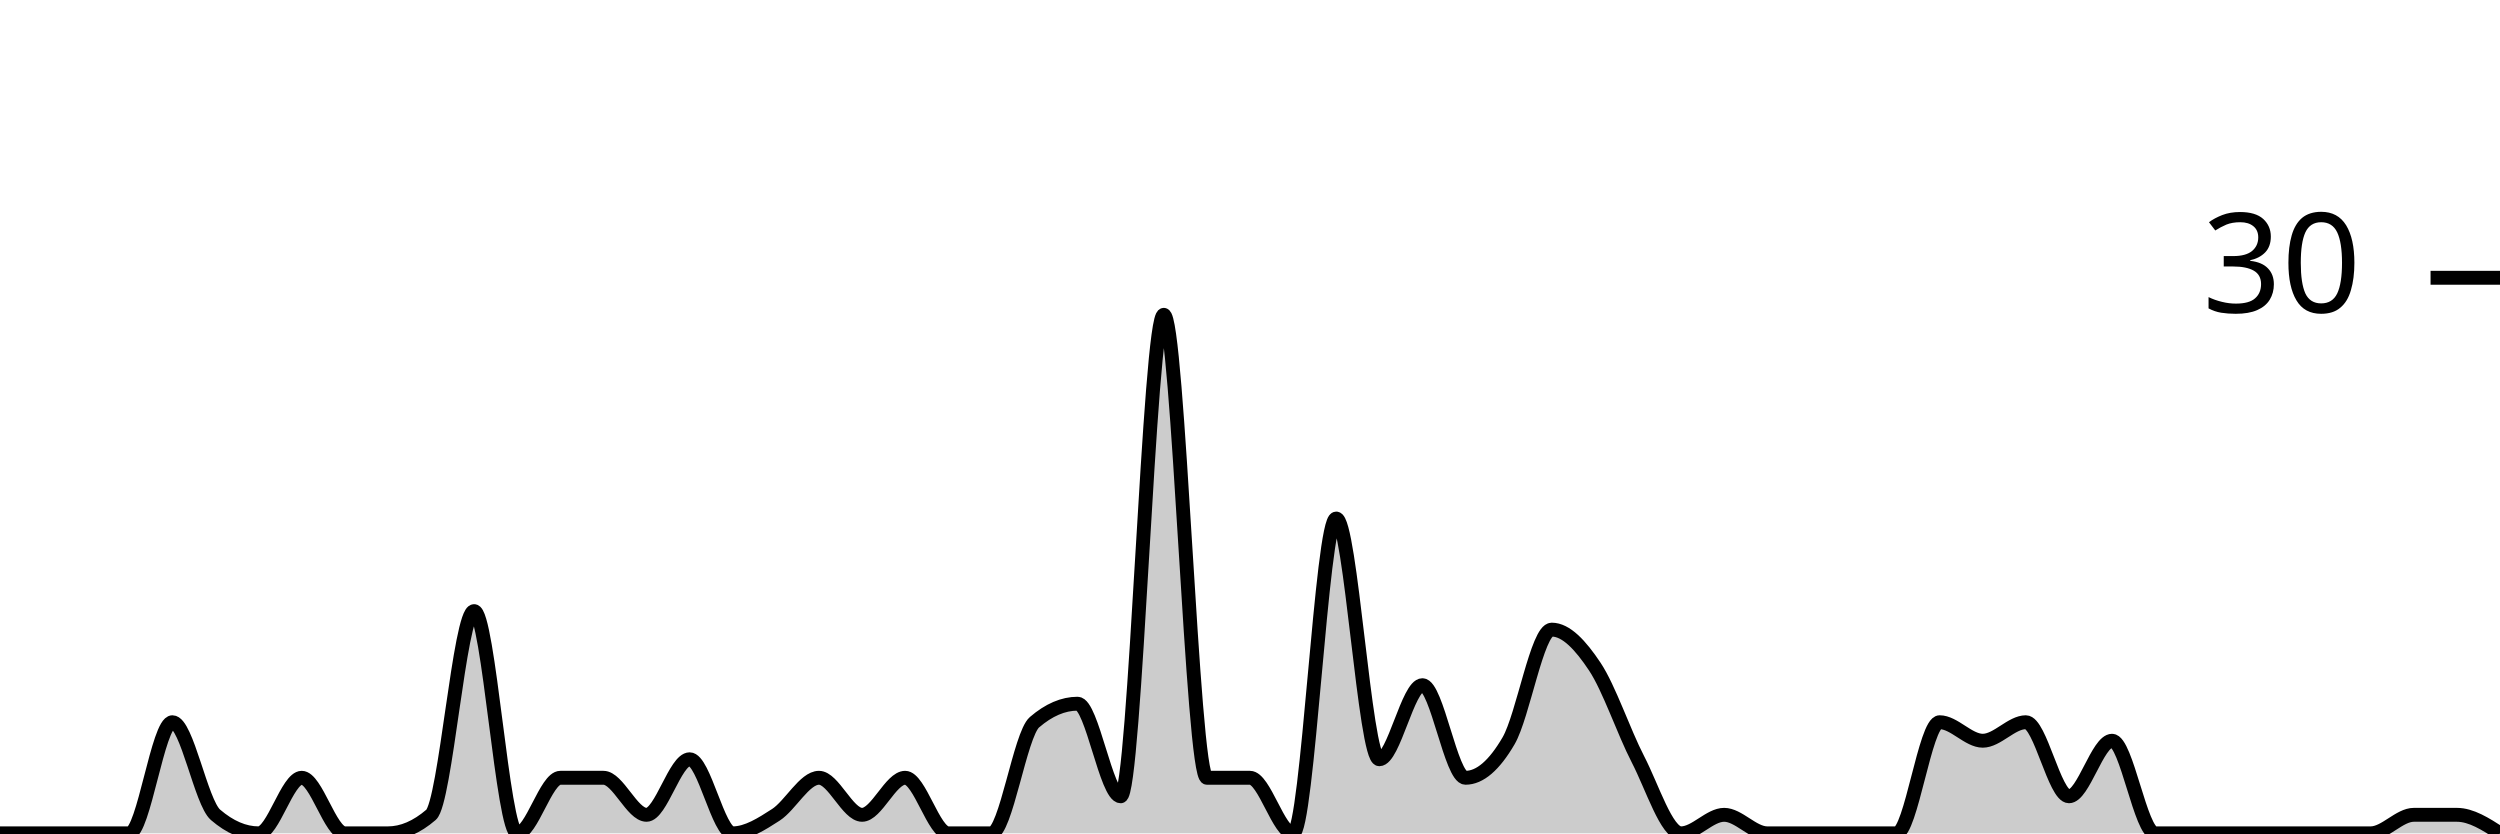
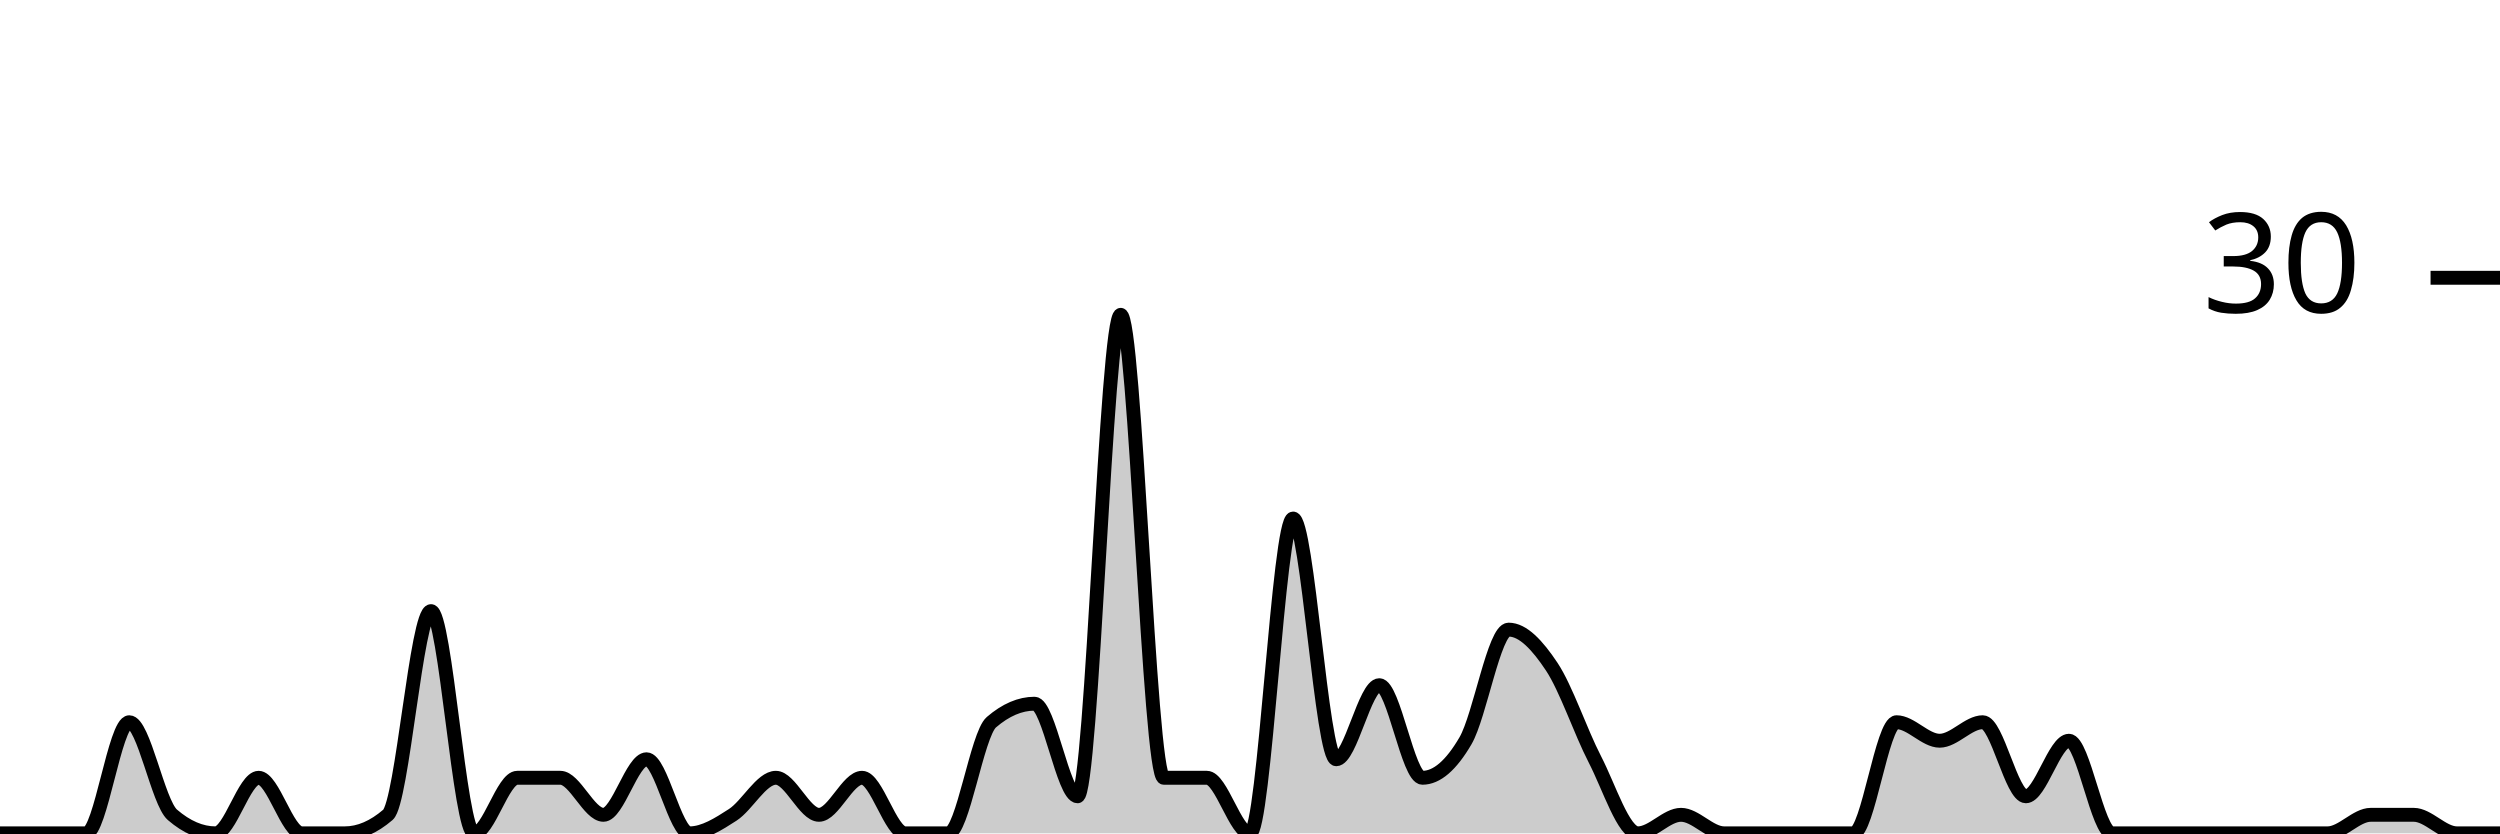
<svg xmlns="http://www.w3.org/2000/svg" viewBox="0 0 180 60">
  <g transform="translate(0,20)">
-     <path class="area" fill="rgba(0, 0, 0, 0.2)" d="M0,40C1.034,40,2.069,40,3.103,40C4.138,40,5.172,40,6.207,40C7.241,40,8.276,40,9.31,40C10.345,40,11.379,32,12.414,32C13.448,32,14.483,37.778,15.517,38.667C16.552,39.556,17.586,40,18.621,40C19.655,40,20.69,36,21.724,36C22.759,36,23.793,40,24.828,40C25.862,40,26.897,40,27.931,40C28.966,40,30,39.556,31.034,38.667C32.069,37.778,33.103,24,34.138,24C35.172,24,36.207,40,37.241,40C38.276,40,39.31,36,40.345,36C41.379,36,42.414,36,43.448,36C44.483,36,45.517,38.667,46.552,38.667C47.586,38.667,48.621,34.667,49.655,34.667C50.69,34.667,51.724,40,52.759,40C53.793,40,54.828,39.333,55.862,38.667C56.897,38,57.931,36,58.966,36C60,36,61.034,38.667,62.069,38.667C63.103,38.667,64.138,36,65.172,36C66.207,36,67.241,40,68.276,40C69.31,40,70.345,40,71.379,40C72.414,40,73.448,32.889,74.483,32C75.517,31.111,76.552,30.667,77.586,30.667C78.621,30.667,79.655,37.333,80.69,37.333C81.724,37.333,82.759,2.667,83.793,2.667C84.828,2.667,85.862,36,86.897,36C87.931,36,88.966,36,90,36C91.034,36,92.069,40,93.103,40C94.138,40,95.172,17.333,96.207,17.333C97.241,17.333,98.276,34.667,99.31,34.667C100.345,34.667,101.379,29.333,102.414,29.333C103.448,29.333,104.483,36,105.517,36C106.552,36,107.586,35.111,108.621,33.333C109.655,31.556,110.69,25.333,111.724,25.333C112.759,25.333,113.793,26.444,114.828,28C115.862,29.556,116.897,32.667,117.931,34.667C118.966,36.667,120,40,121.034,40C122.069,40,123.103,38.667,124.138,38.667C125.172,38.667,126.207,40,127.241,40C128.276,40,129.31,40,130.345,40C131.379,40,132.414,40,133.448,40C134.483,40,135.517,40,136.552,40C137.586,40,138.621,32,139.655,32C140.69,32,141.724,33.333,142.759,33.333C143.793,33.333,144.828,32,145.862,32C146.897,32,147.931,37.333,148.966,37.333C150,37.333,151.034,33.333,152.069,33.333C153.103,33.333,154.138,40,155.172,40C156.207,40,157.241,40,158.276,40C159.31,40,160.345,40,161.379,40C162.414,40,163.448,40,164.483,40C165.517,40,166.552,40,167.586,40C168.621,40,169.655,40,170.69,40C171.724,40,172.759,38.667,173.793,38.667C174.828,38.667,175.862,38.667,176.897,38.667C177.931,38.667,178.966,39.333,180,40L180,40C178.966,40,177.931,40,176.897,40C175.862,40,174.828,40,173.793,40C172.759,40,171.724,40,170.69,40C169.655,40,168.621,40,167.586,40C166.552,40,165.517,40,164.483,40C163.448,40,162.414,40,161.379,40C160.345,40,159.31,40,158.276,40C157.241,40,156.207,40,155.172,40C154.138,40,153.103,40,152.069,40C151.034,40,150,40,148.966,40C147.931,40,146.897,40,145.862,40C144.828,40,143.793,40,142.759,40C141.724,40,140.69,40,139.655,40C138.621,40,137.586,40,136.552,40C135.517,40,134.483,40,133.448,40C132.414,40,131.379,40,130.345,40C129.31,40,128.276,40,127.241,40C126.207,40,125.172,40,124.138,40C123.103,40,122.069,40,121.034,40C120,40,118.966,40,117.931,40C116.897,40,115.862,40,114.828,40C113.793,40,112.759,40,111.724,40C110.69,40,109.655,40,108.621,40C107.586,40,106.552,40,105.517,40C104.483,40,103.448,40,102.414,40C101.379,40,100.345,40,99.31,40C98.276,40,97.241,40,96.207,40C95.172,40,94.138,40,93.103,40C92.069,40,91.034,40,90,40C88.966,40,87.931,40,86.897,40C85.862,40,84.828,40,83.793,40C82.759,40,81.724,40,80.69,40C79.655,40,78.621,40,77.586,40C76.552,40,75.517,40,74.483,40C73.448,40,72.414,40,71.379,40C70.345,40,69.31,40,68.276,40C67.241,40,66.207,40,65.172,40C64.138,40,63.103,40,62.069,40C61.034,40,60,40,58.966,40C57.931,40,56.897,40,55.862,40C54.828,40,53.793,40,52.759,40C51.724,40,50.69,40,49.655,40C48.621,40,47.586,40,46.552,40C45.517,40,44.483,40,43.448,40C42.414,40,41.379,40,40.345,40C39.31,40,38.276,40,37.241,40C36.207,40,35.172,40,34.138,40C33.103,40,32.069,40,31.034,40C30,40,28.966,40,27.931,40C26.897,40,25.862,40,24.828,40C23.793,40,22.759,40,21.724,40C20.69,40,19.655,40,18.621,40C17.586,40,16.552,40,15.517,40C14.483,40,13.448,40,12.414,40C11.379,40,10.345,40,9.31,40C8.276,40,7.241,40,6.207,40C5.172,40,4.138,40,3.103,40C2.069,40,1.034,40,0,40Z" />
-     <path class="line" stroke="black" fill="none" d="M0,40C1.034,40,2.069,40,3.103,40C4.138,40,5.172,40,6.207,40C7.241,40,8.276,40,9.31,40C10.345,40,11.379,32,12.414,32C13.448,32,14.483,37.778,15.517,38.667C16.552,39.556,17.586,40,18.621,40C19.655,40,20.69,36,21.724,36C22.759,36,23.793,40,24.828,40C25.862,40,26.897,40,27.931,40C28.966,40,30,39.556,31.034,38.667C32.069,37.778,33.103,24,34.138,24C35.172,24,36.207,40,37.241,40C38.276,40,39.31,36,40.345,36C41.379,36,42.414,36,43.448,36C44.483,36,45.517,38.667,46.552,38.667C47.586,38.667,48.621,34.667,49.655,34.667C50.69,34.667,51.724,40,52.759,40C53.793,40,54.828,39.333,55.862,38.667C56.897,38,57.931,36,58.966,36C60,36,61.034,38.667,62.069,38.667C63.103,38.667,64.138,36,65.172,36C66.207,36,67.241,40,68.276,40C69.31,40,70.345,40,71.379,40C72.414,40,73.448,32.889,74.483,32C75.517,31.111,76.552,30.667,77.586,30.667C78.621,30.667,79.655,37.333,80.69,37.333C81.724,37.333,82.759,2.667,83.793,2.667C84.828,2.667,85.862,36,86.897,36C87.931,36,88.966,36,90,36C91.034,36,92.069,40,93.103,40C94.138,40,95.172,17.333,96.207,17.333C97.241,17.333,98.276,34.667,99.31,34.667C100.345,34.667,101.379,29.333,102.414,29.333C103.448,29.333,104.483,36,105.517,36C106.552,36,107.586,35.111,108.621,33.333C109.655,31.556,110.69,25.333,111.724,25.333C112.759,25.333,113.793,26.444,114.828,28C115.862,29.556,116.897,32.667,117.931,34.667C118.966,36.667,120,40,121.034,40C122.069,40,123.103,38.667,124.138,38.667C125.172,38.667,126.207,40,127.241,40C128.276,40,129.31,40,130.345,40C131.379,40,132.414,40,133.448,40C134.483,40,135.517,40,136.552,40C137.586,40,138.621,32,139.655,32C140.69,32,141.724,33.333,142.759,33.333C143.793,33.333,144.828,32,145.862,32C146.897,32,147.931,37.333,148.966,37.333C150,37.333,151.034,33.333,152.069,33.333C153.103,33.333,154.138,40,155.172,40C156.207,40,157.241,40,158.276,40C159.31,40,160.345,40,161.379,40C162.414,40,163.448,40,164.483,40C165.517,40,166.552,40,167.586,40C168.621,40,169.655,40,170.69,40C171.724,40,172.759,38.667,173.793,38.667C174.828,38.667,175.862,38.667,176.897,38.667C177.931,38.667,178.966,39.333,180,40" />
+     <path class="area" fill="rgba(0, 0, 0, 0.2)" d="M0,40C1.034,40,2.069,40,3.103,40C4.138,40,5.172,40,6.207,40C7.241,40,8.276,32,9.31,32C10.345,32,11.379,37.778,12.414,38.667C13.448,39.556,14.483,40,15.517,40C16.552,40,17.586,36,18.621,36C19.655,36,20.69,40,21.724,40C22.759,40,23.793,40,24.828,40C25.862,40,26.897,39.556,27.931,38.667C28.966,37.778,30,24,31.034,24C32.069,24,33.103,40,34.138,40C35.172,40,36.207,36,37.241,36C38.276,36,39.31,36,40.345,36C41.379,36,42.414,38.667,43.448,38.667C44.483,38.667,45.517,34.667,46.552,34.667C47.586,34.667,48.621,40,49.655,40C50.69,40,51.724,39.333,52.759,38.667C53.793,38,54.828,36,55.862,36C56.897,36,57.931,38.667,58.966,38.667C60,38.667,61.034,36,62.069,36C63.103,36,64.138,40,65.172,40C66.207,40,67.241,40,68.276,40C69.31,40,70.345,32.889,71.379,32C72.414,31.111,73.448,30.667,74.483,30.667C75.517,30.667,76.552,37.333,77.586,37.333C78.621,37.333,79.655,2.667,80.69,2.667C81.724,2.667,82.759,36,83.793,36C84.828,36,85.862,36,86.897,36C87.931,36,88.966,40,90,40C91.034,40,92.069,17.333,93.103,17.333C94.138,17.333,95.172,34.667,96.207,34.667C97.241,34.667,98.276,29.333,99.31,29.333C100.345,29.333,101.379,36,102.414,36C103.448,36,104.483,35.111,105.517,33.333C106.552,31.556,107.586,25.333,108.621,25.333C109.655,25.333,110.69,26.444,111.724,28C112.759,29.556,113.793,32.667,114.828,34.667C115.862,36.667,116.897,40,117.931,40C118.966,40,120,38.667,121.034,38.667C122.069,38.667,123.103,40,124.138,40C125.172,40,126.207,40,127.241,40C128.276,40,129.31,40,130.345,40C131.379,40,132.414,40,133.448,40C134.483,40,135.517,32,136.552,32C137.586,32,138.621,33.333,139.655,33.333C140.69,33.333,141.724,32,142.759,32C143.793,32,144.828,37.333,145.862,37.333C146.897,37.333,147.931,33.333,148.966,33.333C150,33.333,151.034,40,152.069,40C153.103,40,154.138,40,155.172,40C156.207,40,157.241,40,158.276,40C159.31,40,160.345,40,161.379,40C162.414,40,163.448,40,164.483,40C165.517,40,166.552,40,167.586,40C168.621,40,169.655,38.667,170.69,38.667C171.724,38.667,172.759,38.667,173.793,38.667C174.828,38.667,175.862,40,176.897,40C177.931,40,178.966,40,180,40L180,40C178.966,40,177.931,40,176.897,40C175.862,40,174.828,40,173.793,40C172.759,40,171.724,40,170.69,40C169.655,40,168.621,40,167.586,40C166.552,40,165.517,40,164.483,40C163.448,40,162.414,40,161.379,40C160.345,40,159.31,40,158.276,40C157.241,40,156.207,40,155.172,40C154.138,40,153.103,40,152.069,40C151.034,40,150,40,148.966,40C147.931,40,146.897,40,145.862,40C144.828,40,143.793,40,142.759,40C141.724,40,140.69,40,139.655,40C138.621,40,137.586,40,136.552,40C135.517,40,134.483,40,133.448,40C132.414,40,131.379,40,130.345,40C129.31,40,128.276,40,127.241,40C126.207,40,125.172,40,124.138,40C123.103,40,122.069,40,121.034,40C120,40,118.966,40,117.931,40C116.897,40,115.862,40,114.828,40C113.793,40,112.759,40,111.724,40C110.69,40,109.655,40,108.621,40C107.586,40,106.552,40,105.517,40C104.483,40,103.448,40,102.414,40C101.379,40,100.345,40,99.31,40C98.276,40,97.241,40,96.207,40C95.172,40,94.138,40,93.103,40C92.069,40,91.034,40,90,40C88.966,40,87.931,40,86.897,40C85.862,40,84.828,40,83.793,40C82.759,40,81.724,40,80.69,40C79.655,40,78.621,40,77.586,40C76.552,40,75.517,40,74.483,40C73.448,40,72.414,40,71.379,40C70.345,40,69.31,40,68.276,40C67.241,40,66.207,40,65.172,40C64.138,40,63.103,40,62.069,40C61.034,40,60,40,58.966,40C57.931,40,56.897,40,55.862,40C54.828,40,53.793,40,52.759,40C51.724,40,50.69,40,49.655,40C48.621,40,47.586,40,46.552,40C45.517,40,44.483,40,43.448,40C42.414,40,41.379,40,40.345,40C39.31,40,38.276,40,37.241,40C36.207,40,35.172,40,34.138,40C33.103,40,32.069,40,31.034,40C30,40,28.966,40,27.931,40C26.897,40,25.862,40,24.828,40C23.793,40,22.759,40,21.724,40C20.69,40,19.655,40,18.621,40C17.586,40,16.552,40,15.517,40C14.483,40,13.448,40,12.414,40C11.379,40,10.345,40,9.31,40C8.276,40,7.241,40,6.207,40C5.172,40,4.138,40,3.103,40C2.069,40,1.034,40,0,40Z" />
+     <path class="line" stroke="black" fill="none" d="M0,40C1.034,40,2.069,40,3.103,40C4.138,40,5.172,40,6.207,40C7.241,40,8.276,32,9.31,32C10.345,32,11.379,37.778,12.414,38.667C13.448,39.556,14.483,40,15.517,40C16.552,40,17.586,36,18.621,36C19.655,36,20.69,40,21.724,40C22.759,40,23.793,40,24.828,40C25.862,40,26.897,39.556,27.931,38.667C28.966,37.778,30,24,31.034,24C32.069,24,33.103,40,34.138,40C35.172,40,36.207,36,37.241,36C38.276,36,39.31,36,40.345,36C41.379,36,42.414,38.667,43.448,38.667C44.483,38.667,45.517,34.667,46.552,34.667C47.586,34.667,48.621,40,49.655,40C50.69,40,51.724,39.333,52.759,38.667C53.793,38,54.828,36,55.862,36C56.897,36,57.931,38.667,58.966,38.667C60,38.667,61.034,36,62.069,36C63.103,36,64.138,40,65.172,40C66.207,40,67.241,40,68.276,40C69.31,40,70.345,32.889,71.379,32C72.414,31.111,73.448,30.667,74.483,30.667C75.517,30.667,76.552,37.333,77.586,37.333C78.621,37.333,79.655,2.667,80.69,2.667C81.724,2.667,82.759,36,83.793,36C84.828,36,85.862,36,86.897,36C87.931,36,88.966,40,90,40C91.034,40,92.069,17.333,93.103,17.333C94.138,17.333,95.172,34.667,96.207,34.667C97.241,34.667,98.276,29.333,99.31,29.333C100.345,29.333,101.379,36,102.414,36C103.448,36,104.483,35.111,105.517,33.333C106.552,31.556,107.586,25.333,108.621,25.333C109.655,25.333,110.69,26.444,111.724,28C112.759,29.556,113.793,32.667,114.828,34.667C115.862,36.667,116.897,40,117.931,40C118.966,40,120,38.667,121.034,38.667C122.069,38.667,123.103,40,124.138,40C125.172,40,126.207,40,127.241,40C128.276,40,129.31,40,130.345,40C131.379,40,132.414,40,133.448,40C134.483,40,135.517,32,136.552,32C137.586,32,138.621,33.333,139.655,33.333C140.69,33.333,141.724,32,142.759,32C143.793,32,144.828,37.333,145.862,37.333C146.897,37.333,147.931,33.333,148.966,33.333C150,33.333,151.034,40,152.069,40C153.103,40,154.138,40,155.172,40C156.207,40,157.241,40,158.276,40C159.31,40,160.345,40,161.379,40C162.414,40,163.448,40,164.483,40C165.517,40,166.552,40,167.586,40C168.621,40,169.655,38.667,170.69,38.667C171.724,38.667,172.759,38.667,173.793,38.667C174.828,38.667,175.862,40,176.897,40C177.931,40,178.966,40,180,40" />
    <path class="axis-ceiling" stroke-width="1" stroke="black" fill="none" d="M175,0L180,0" />
    <text class="axis-ceiling-label" font-family="sans-serif" text-anchor="end" font-size="10px" x="170" y="2.5">30</text>
  </g>
</svg>
